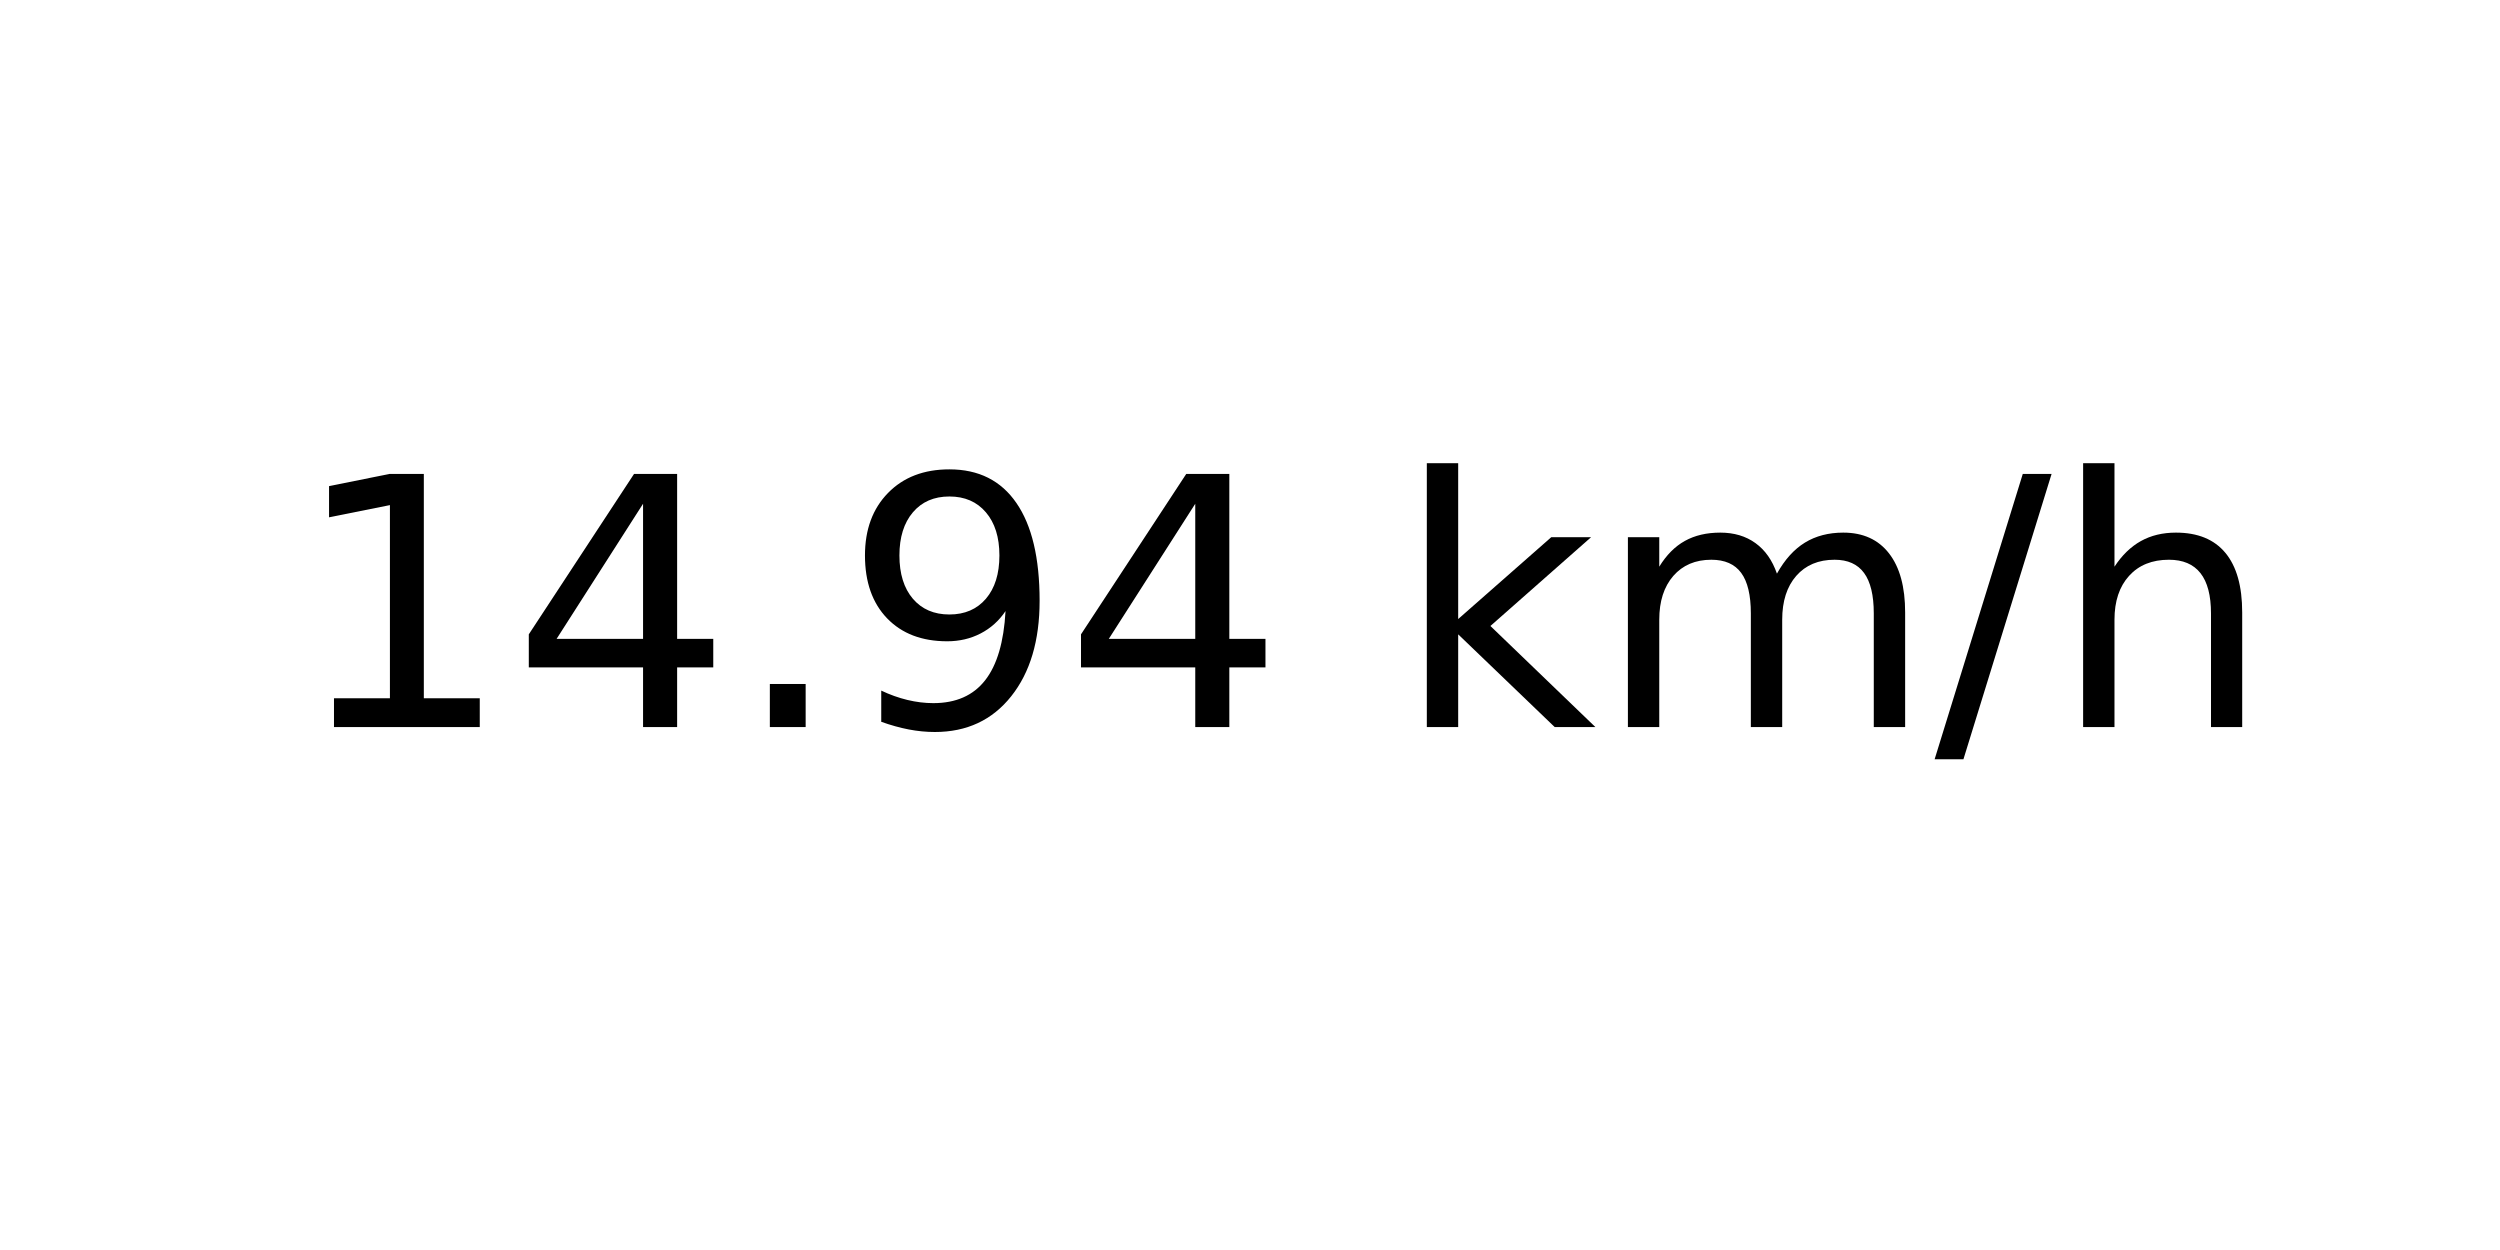
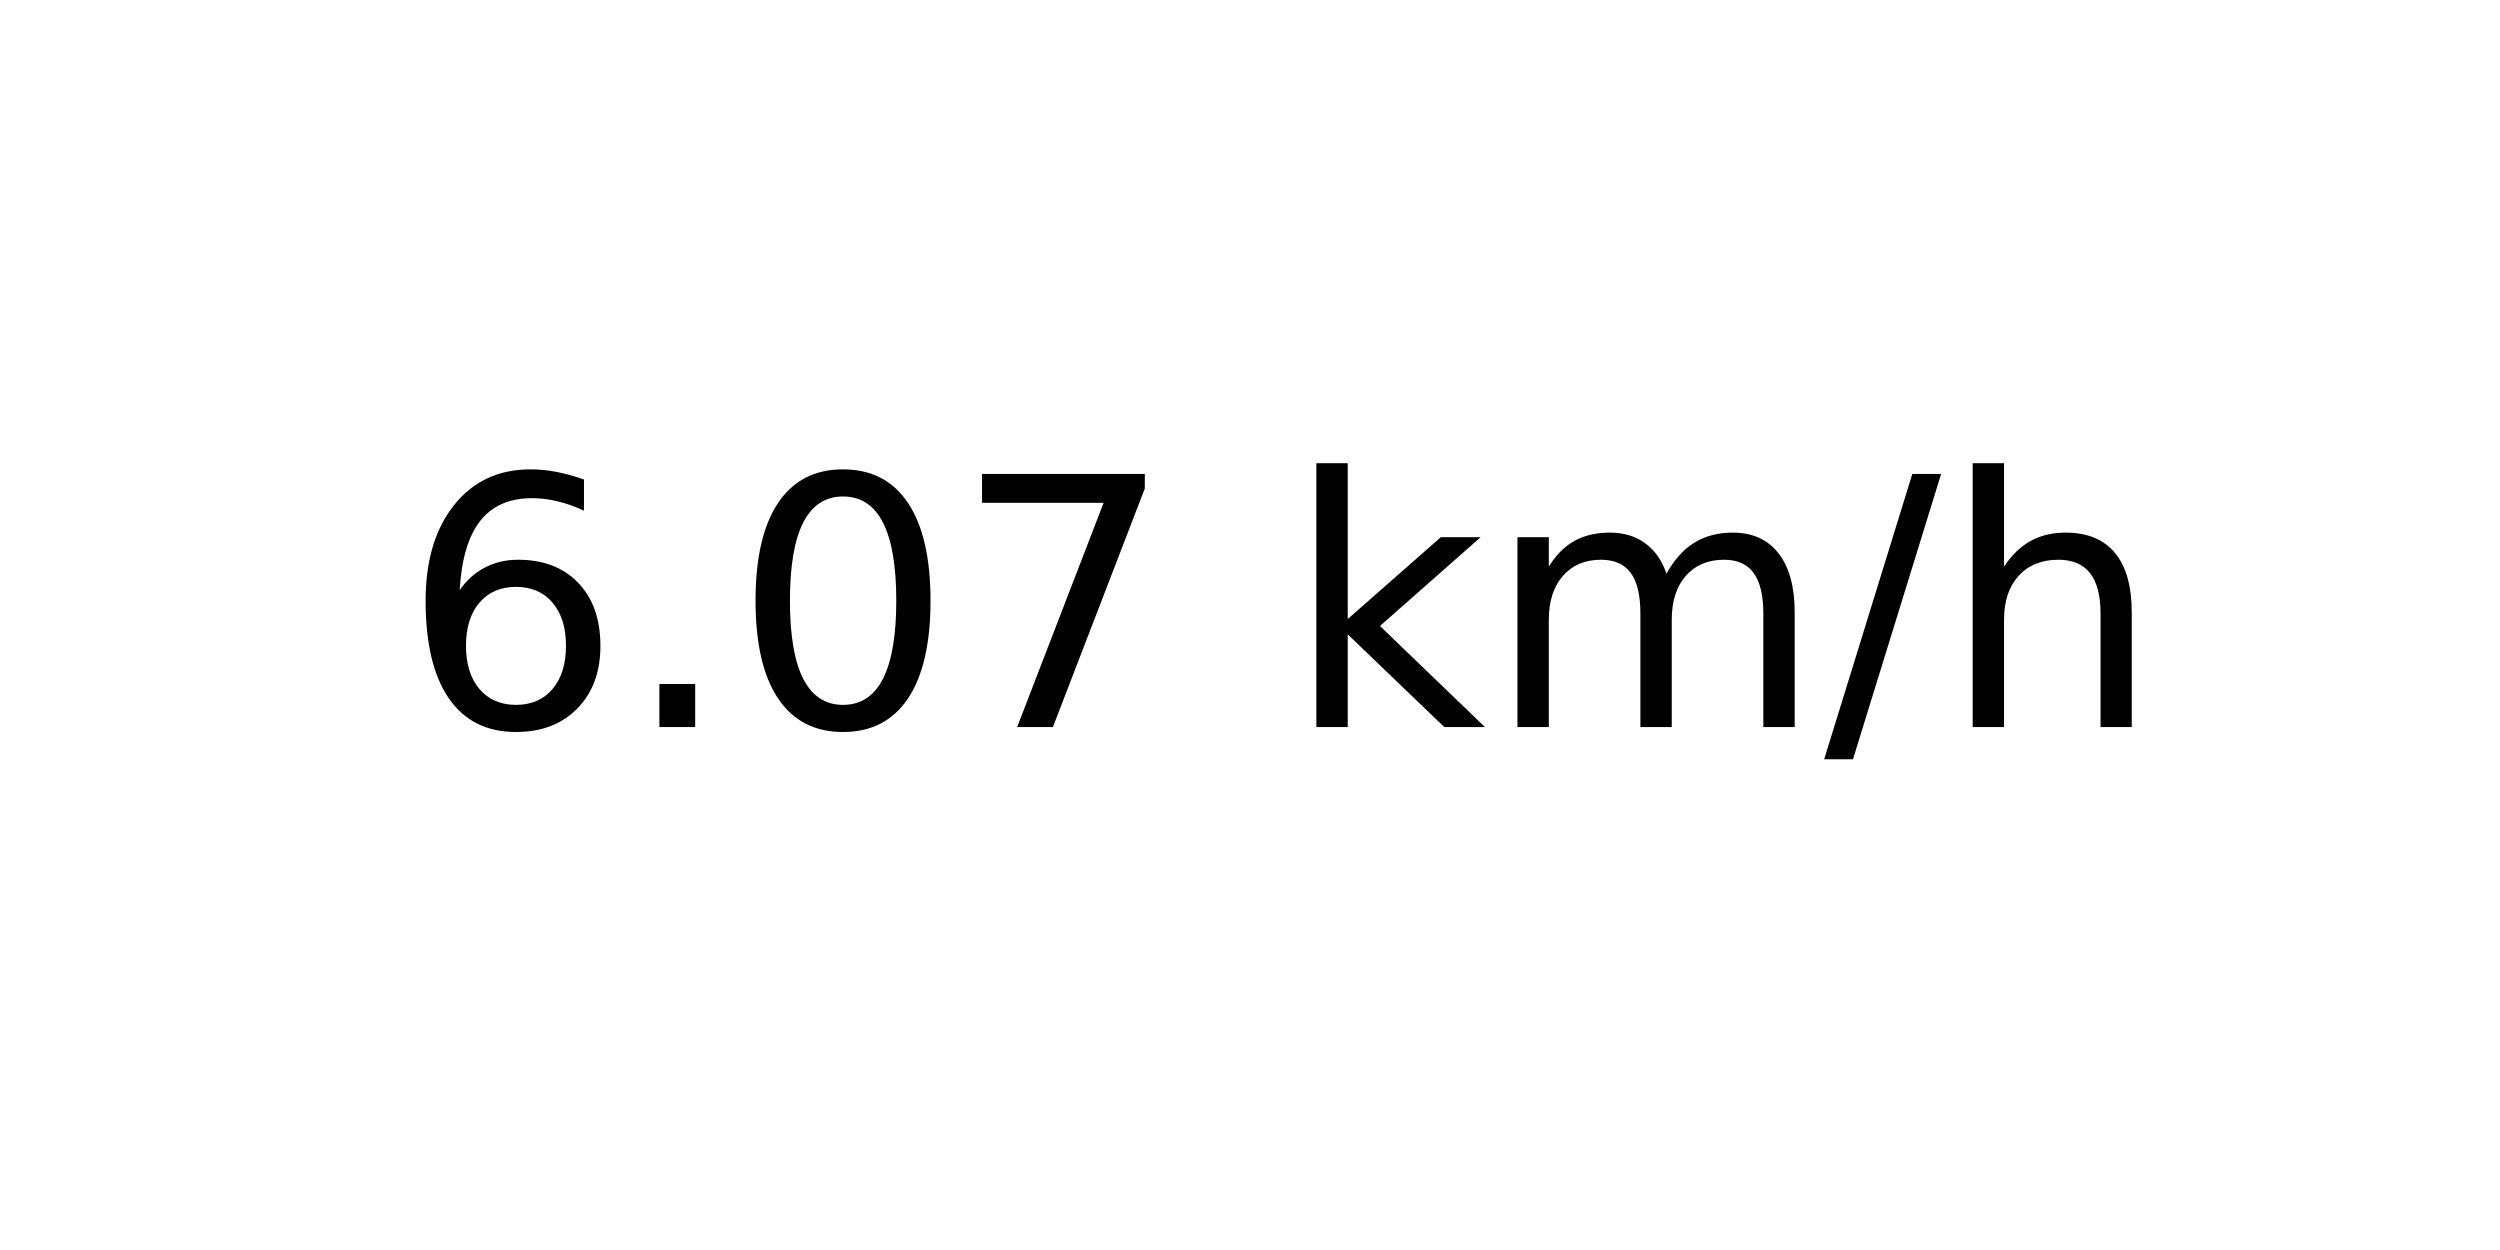
<svg xmlns="http://www.w3.org/2000/svg" xmlns:xlink="http://www.w3.org/1999/xlink" width="72pt" height="36pt" viewBox="0 0 72 36" version="1.1">
  <defs>
    <style type="text/css">*{stroke-linejoin: round; stroke-linecap: butt}</style>
  </defs>
  <g id="figure_1">
    <g id="axes_1">
      <g id="text_1">
-         <g transform="translate(8.378125 20.93937) scale(0.1 -0.1)">
+         <g transform="translate(11.55937 20.93937) scale(0.1 -0.1)">
          <defs>
-             <path id="DejaVuSans-31" d="M 794 531  L 1825 531  L 1825 4091  L 703 3866  L 703 4441  L 1819 4666  L 2450 4666  L 2450 531  L 3481 531  L 3481 0  L 794 0  L 794 531  z " transform="scale(0.015625)" />
-             <path id="DejaVuSans-34" d="M 2419 4116  L 825 1625  L 2419 1625  L 2419 4116  z M 2253 4666  L 3047 4666  L 3047 1625  L 3713 1625  L 3713 1100  L 3047 1100  L 3047 0  L 2419 0  L 2419 1100  L 313 1100  L 313 1709  L 2253 4666  z " transform="scale(0.015625)" />
+             <path id="DejaVuSans-36" d="M 2113 2584  Q 1688 2584 1439 2293  Q 1191 2003 1191 1497  Q 1191 994 1439 701  Q 1688 409 2113 409  Q 2538 409 2786 701  Q 3034 994 3034 1497  Q 3034 2003 2786 2293  Q 2538 2584 2113 2584  z M 3366 4563  L 3366 3988  Q 3128 4100 2886 4159  Q 2644 4219 2406 4219  Q 1781 4219 1451 3797  Q 1122 3375 1075 2522  Q 1259 2794 1537 2939  Q 1816 3084 2150 3084  Q 2853 3084 3261 2657  Q 3669 2231 3669 1497  Q 3669 778 3244 343  Q 2819 -91 2113 -91  Q 1303 -91 875 529  Q 447 1150 447 2328  Q 447 3434 972 4092  Q 1497 4750 2381 4750  Q 2619 4750 2861 4703  Q 3103 4656 3366 4563  z " transform="scale(0.015625)" />
            <path id="DejaVuSans-2e" d="M 684 794  L 1344 794  L 1344 0  L 684 0  L 684 794  z " transform="scale(0.015625)" />
-             <path id="DejaVuSans-39" d="M 703 97  L 703 672  Q 941 559 1184 500  Q 1428 441 1663 441  Q 2288 441 2617 861  Q 2947 1281 2994 2138  Q 2813 1869 2534 1725  Q 2256 1581 1919 1581  Q 1219 1581 811 2004  Q 403 2428 403 3163  Q 403 3881 828 4315  Q 1253 4750 1959 4750  Q 2769 4750 3195 4129  Q 3622 3509 3622 2328  Q 3622 1225 3098 567  Q 2575 -91 1691 -91  Q 1453 -91 1209 -44  Q 966 3 703 97  z M 1959 2075  Q 2384 2075 2632 2365  Q 2881 2656 2881 3163  Q 2881 3666 2632 3958  Q 2384 4250 1959 4250  Q 1534 4250 1286 3958  Q 1038 3666 1038 3163  Q 1038 2656 1286 2365  Q 1534 2075 1959 2075  z " transform="scale(0.015625)" />
+             <path id="DejaVuSans-30" d="M 2034 4250  Q 1547 4250 1301 3770  Q 1056 3291 1056 2328  Q 1056 1369 1301 889  Q 1547 409 2034 409  Q 2525 409 2770 889  Q 3016 1369 3016 2328  Q 3016 3291 2770 3770  Q 2525 4250 2034 4250  z M 2034 4750  Q 2819 4750 3233 4129  Q 3647 3509 3647 2328  Q 3647 1150 3233 529  Q 2819 -91 2034 -91  Q 1250 -91 836 529  Q 422 1150 422 2328  Q 422 3509 836 4129  Q 1250 4750 2034 4750  z " transform="scale(0.015625)" />
+             <path id="DejaVuSans-37" d="M 525 4666  L 3525 4666  L 3525 4397  L 1831 0  L 1172 0  L 2766 4134  L 525 4134  L 525 4666  z " transform="scale(0.015625)" />
            <path id="DejaVuSans-20" transform="scale(0.015625)" />
            <path id="DejaVuSans-6b" d="M 581 4863  L 1159 4863  L 1159 1991  L 2875 3500  L 3609 3500  L 1753 1863  L 3688 0  L 2938 0  L 1159 1709  L 1159 0  L 581 0  L 581 4863  z " transform="scale(0.015625)" />
            <path id="DejaVuSans-6d" d="M 3328 2828  Q 3544 3216 3844 3400  Q 4144 3584 4550 3584  Q 5097 3584 5394 3201  Q 5691 2819 5691 2113  L 5691 0  L 5113 0  L 5113 2094  Q 5113 2597 4934 2840  Q 4756 3084 4391 3084  Q 3944 3084 3684 2787  Q 3425 2491 3425 1978  L 3425 0  L 2847 0  L 2847 2094  Q 2847 2600 2669 2842  Q 2491 3084 2119 3084  Q 1678 3084 1418 2786  Q 1159 2488 1159 1978  L 1159 0  L 581 0  L 581 3500  L 1159 3500  L 1159 2956  Q 1356 3278 1631 3431  Q 1906 3584 2284 3584  Q 2666 3584 2933 3390  Q 3200 3197 3328 2828  z " transform="scale(0.015625)" />
            <path id="DejaVuSans-2f" d="M 1625 4666  L 2156 4666  L 531 -594  L 0 -594  L 1625 4666  z " transform="scale(0.015625)" />
            <path id="DejaVuSans-68" d="M 3513 2113  L 3513 0  L 2938 0  L 2938 2094  Q 2938 2591 2744 2837  Q 2550 3084 2163 3084  Q 1697 3084 1428 2787  Q 1159 2491 1159 1978  L 1159 0  L 581 0  L 581 4863  L 1159 4863  L 1159 2956  Q 1366 3272 1645 3428  Q 1925 3584 2291 3584  Q 2894 3584 3203 3211  Q 3513 2838 3513 2113  z " transform="scale(0.015625)" />
          </defs>
-           <use xlink:href="#DejaVuSans-31" />
-           <use xlink:href="#DejaVuSans-34" x="63.623" />
-           <use xlink:href="#DejaVuSans-2e" x="127.246" />
-           <use xlink:href="#DejaVuSans-39" x="159.033" />
-           <use xlink:href="#DejaVuSans-34" x="222.656" />
-           <use xlink:href="#DejaVuSans-20" x="286.279" />
-           <use xlink:href="#DejaVuSans-6b" x="318.066" />
-           <use xlink:href="#DejaVuSans-6d" x="375.977" />
-           <use xlink:href="#DejaVuSans-2f" x="473.389" />
-           <use xlink:href="#DejaVuSans-68" x="507.08" />
+           <use xlink:href="#DejaVuSans-36" />
+           <use xlink:href="#DejaVuSans-2e" x="63.623" />
+           <use xlink:href="#DejaVuSans-30" x="95.41" />
+           <use xlink:href="#DejaVuSans-37" x="159.033" />
+           <use xlink:href="#DejaVuSans-20" x="222.656" />
+           <use xlink:href="#DejaVuSans-6b" x="254.443" />
+           <use xlink:href="#DejaVuSans-6d" x="312.354" />
+           <use xlink:href="#DejaVuSans-2f" x="409.766" />
+           <use xlink:href="#DejaVuSans-68" x="443.457" />
        </g>
      </g>
    </g>
  </g>
</svg>
